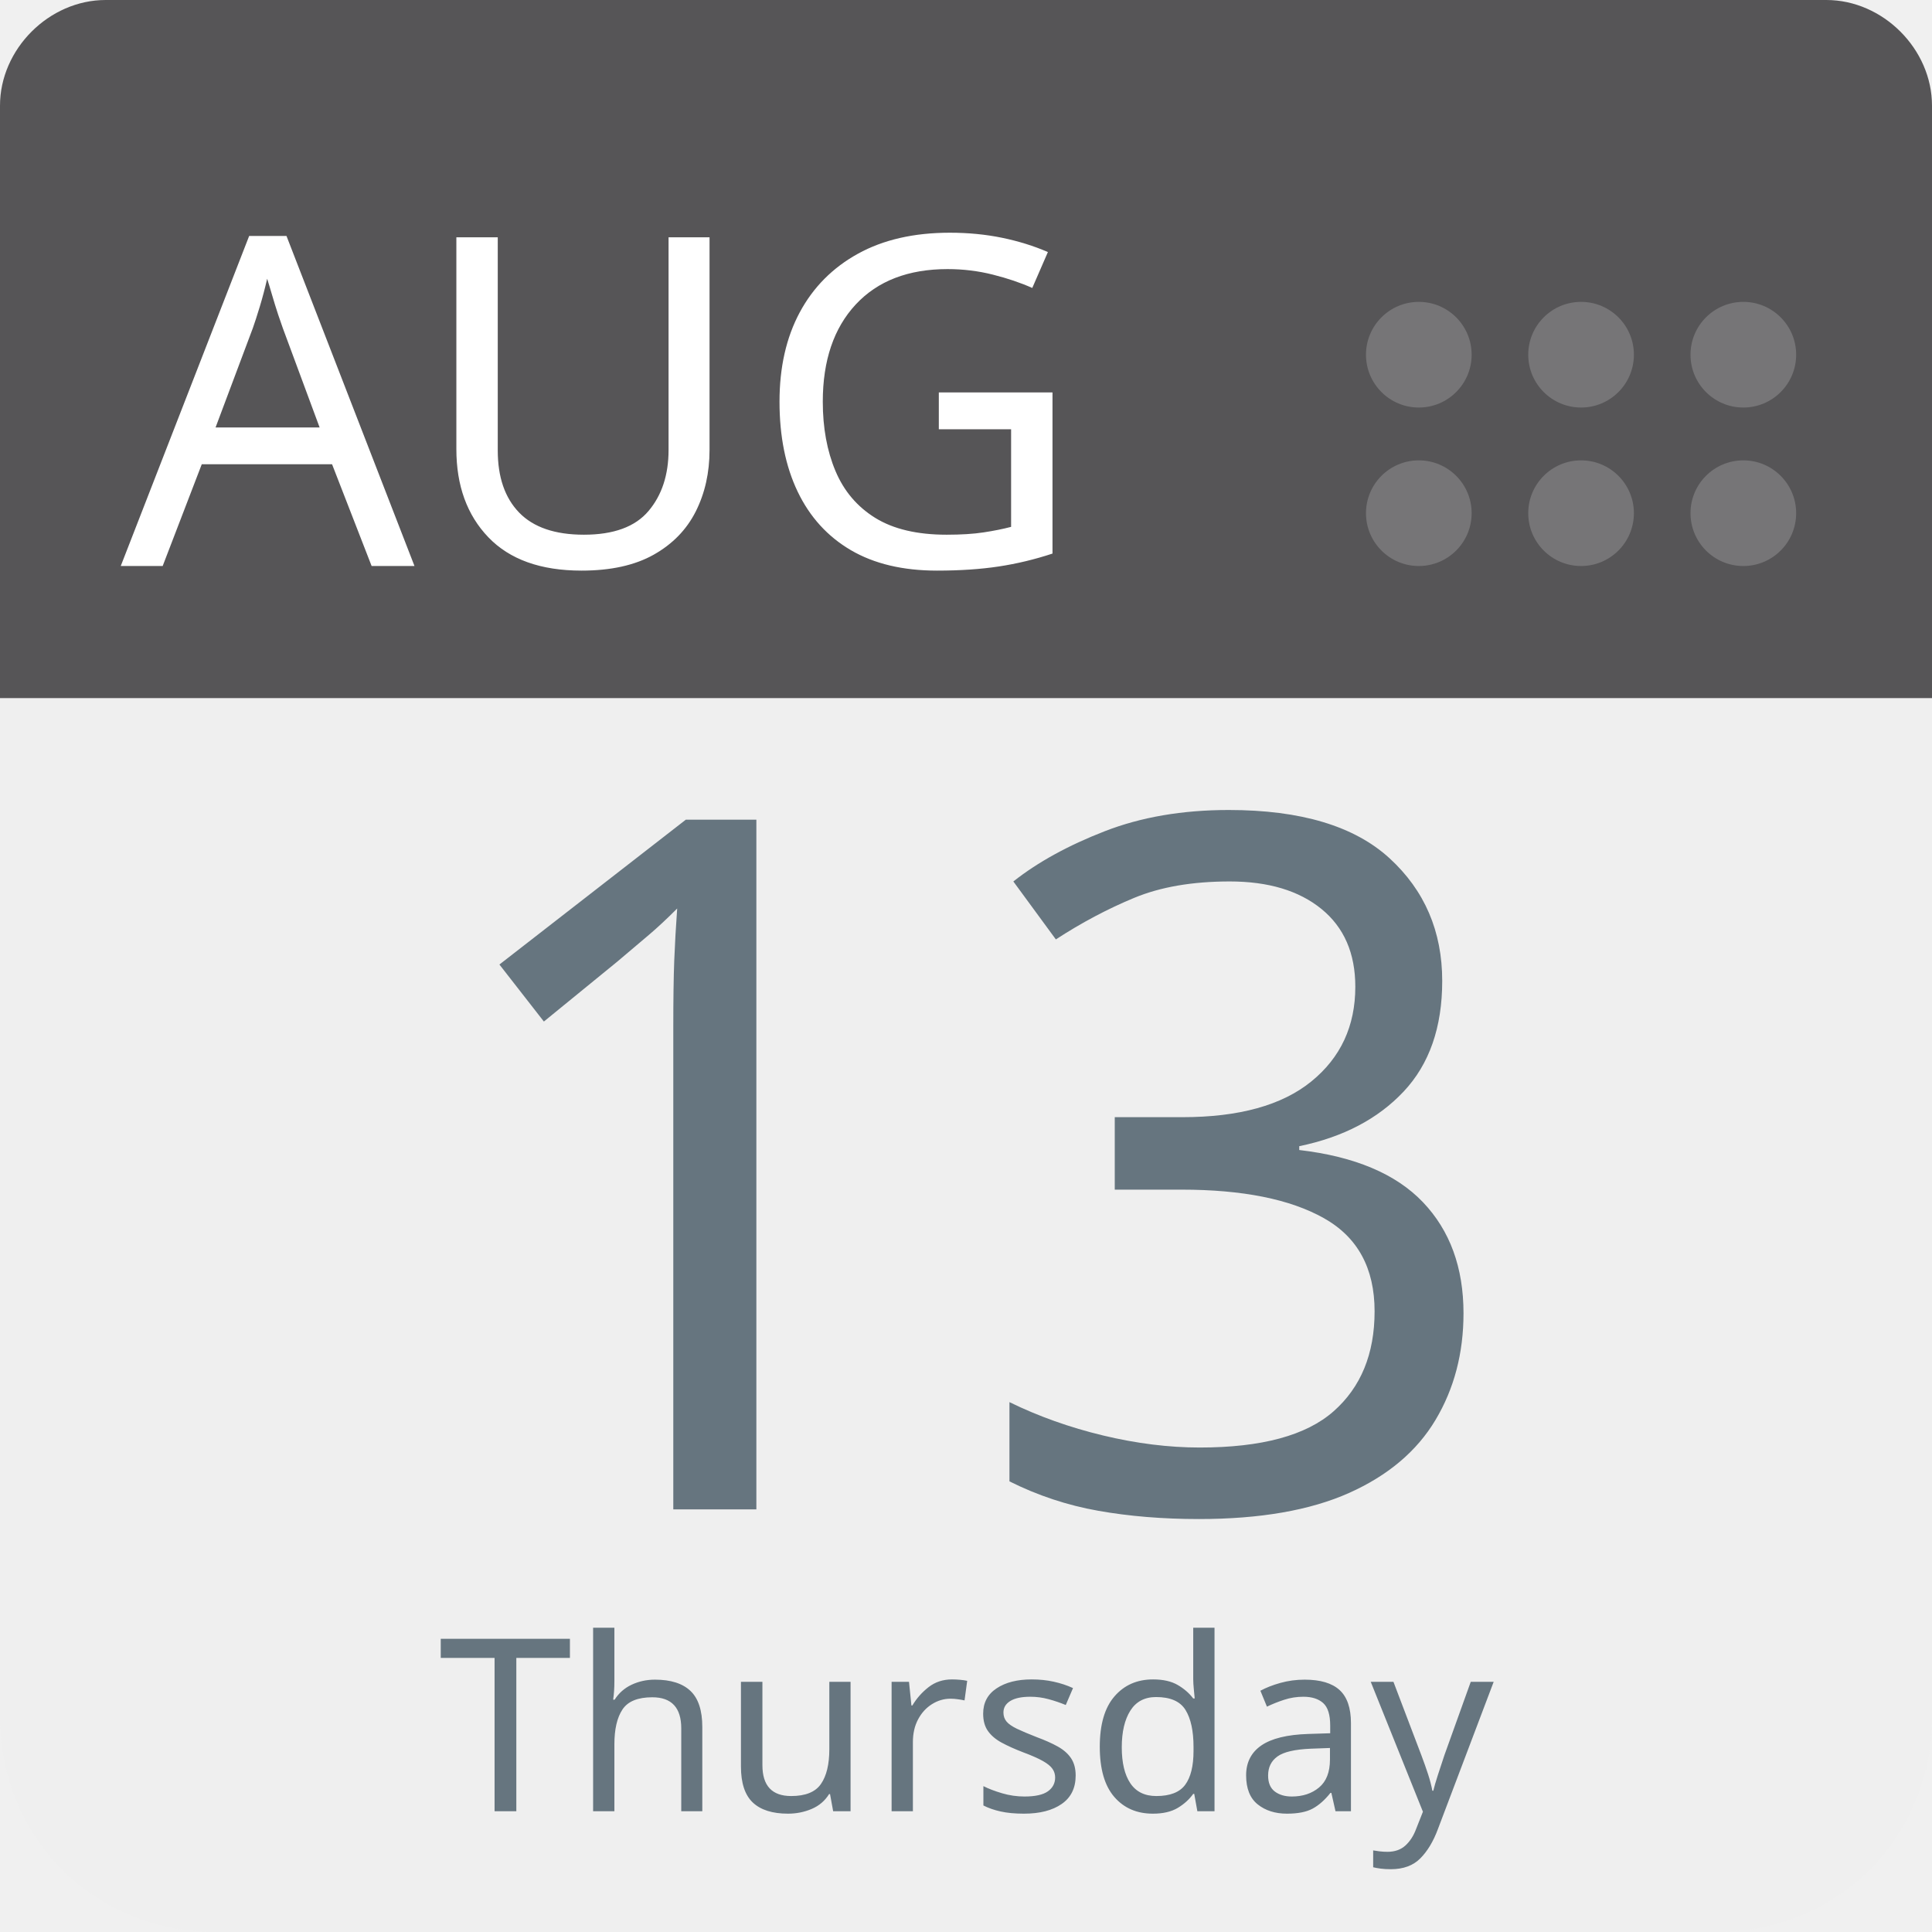
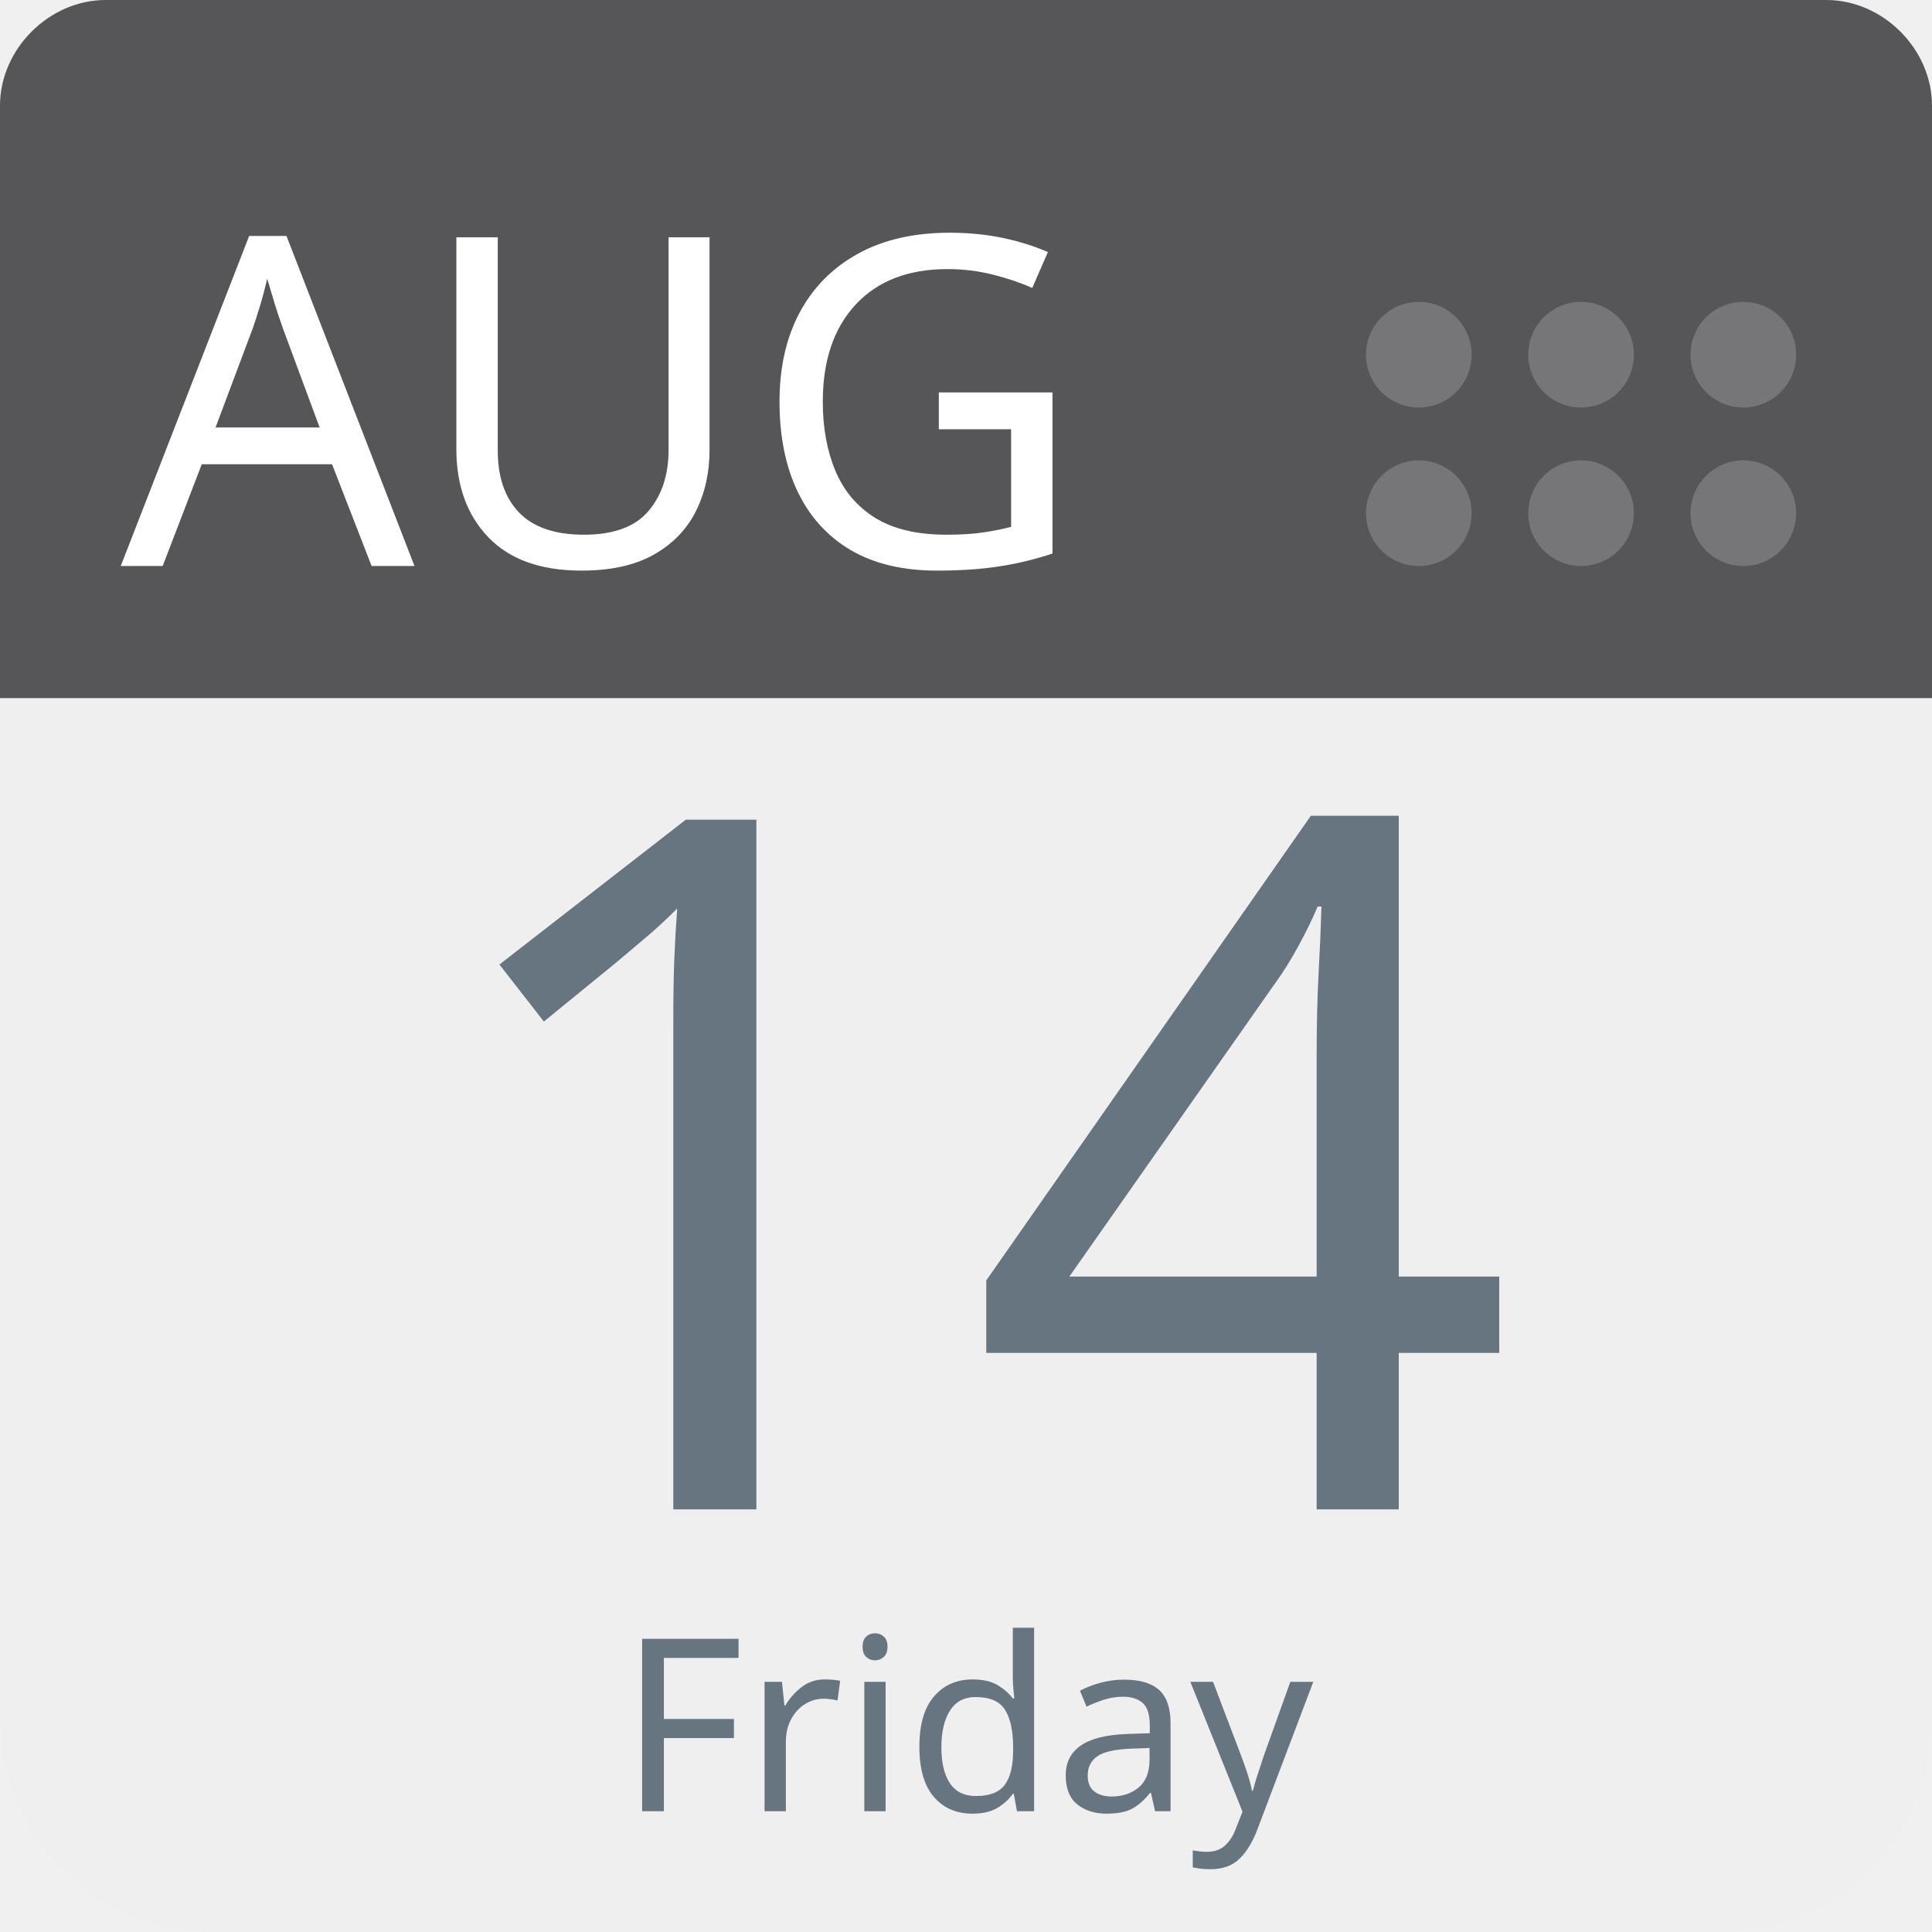
<svg xmlns="http://www.w3.org/2000/svg" aria-label="Calendar" role="img" viewBox="0 0 512 512" width="100%" height="100%" style="cursor: default">
      null
      <path d="m512,455c0,32 -25,57 -57,57l-398,0c-32,0 -57,-25 -57,-57l0,-327c0,-31 25,-57 57,-57l398,0c32,0 57,26 57,57l0,327z" fill="#efefef" />
  <path d="m484,0l-47,0l-409,0c-15,0 -28,13 -28,28l0,157l512,0l0,-157c0,-15 -13,-28 -28,-28z" fill="#565557" />
  <g fill="#767577">
    <circle cx="462" cy="136" r="14" />
    <circle cx="462" cy="94" r="14" />
    <circle cx="419" cy="136" r="14" />
    <circle cx="419" cy="94" r="14" />
    <circle cx="376" cy="136" r="14" />
    <circle cx="376" cy="94" r="14" />
  </g>
  <text id="month" x="32" y="150" fill="#fff" font-family="-apple-system, BlinkMacSystemFont, 'Noto Sans', 'Noto Sans CJK SC', 'Microsoft YaHei', sans-serif, 'Segoe UI', Roboto, 'Helvetica Neue', Arial" font-size="122px" style="text-anchor: left">AUG</text>
-   <text id="day" x="256" y="400" fill="#66757f" font-family="-apple-system, BlinkMacSystemFont, 'Noto Sans', 'Noto Sans CJK SC', 'Microsoft YaHei', sans-serif, 'Segoe UI', Roboto, 'Helvetica Neue', Arial" font-size="256px" style="text-anchor: middle">13</text>
-   <text id="weekday" x="256" y="480" fill="#66757f" font-family="-apple-system, BlinkMacSystemFont, 'Noto Sans', 'Noto Sans CJK SC', 'Microsoft YaHei', sans-serif, 'Segoe UI', Roboto, 'Helvetica Neue', Arial" font-size="64px" style="text-anchor: middle">Thursday</text>
+   <text id="day" x="256" y="400" fill="#66757f" font-family="-apple-system, BlinkMacSystemFont, 'Noto Sans', 'Noto Sans CJK SC', 'Microsoft YaHei', sans-serif, 'Segoe UI', Roboto, 'Helvetica Neue', Arial" font-size="256px" style="text-anchor: middle">14</text>
+   <text id="weekday" x="256" y="480" fill="#66757f" font-family="-apple-system, BlinkMacSystemFont, 'Noto Sans', 'Noto Sans CJK SC', 'Microsoft YaHei', sans-serif, 'Segoe UI', Roboto, 'Helvetica Neue', Arial" font-size="64px" style="text-anchor: middle">Friday</text>
      null
    </svg>
